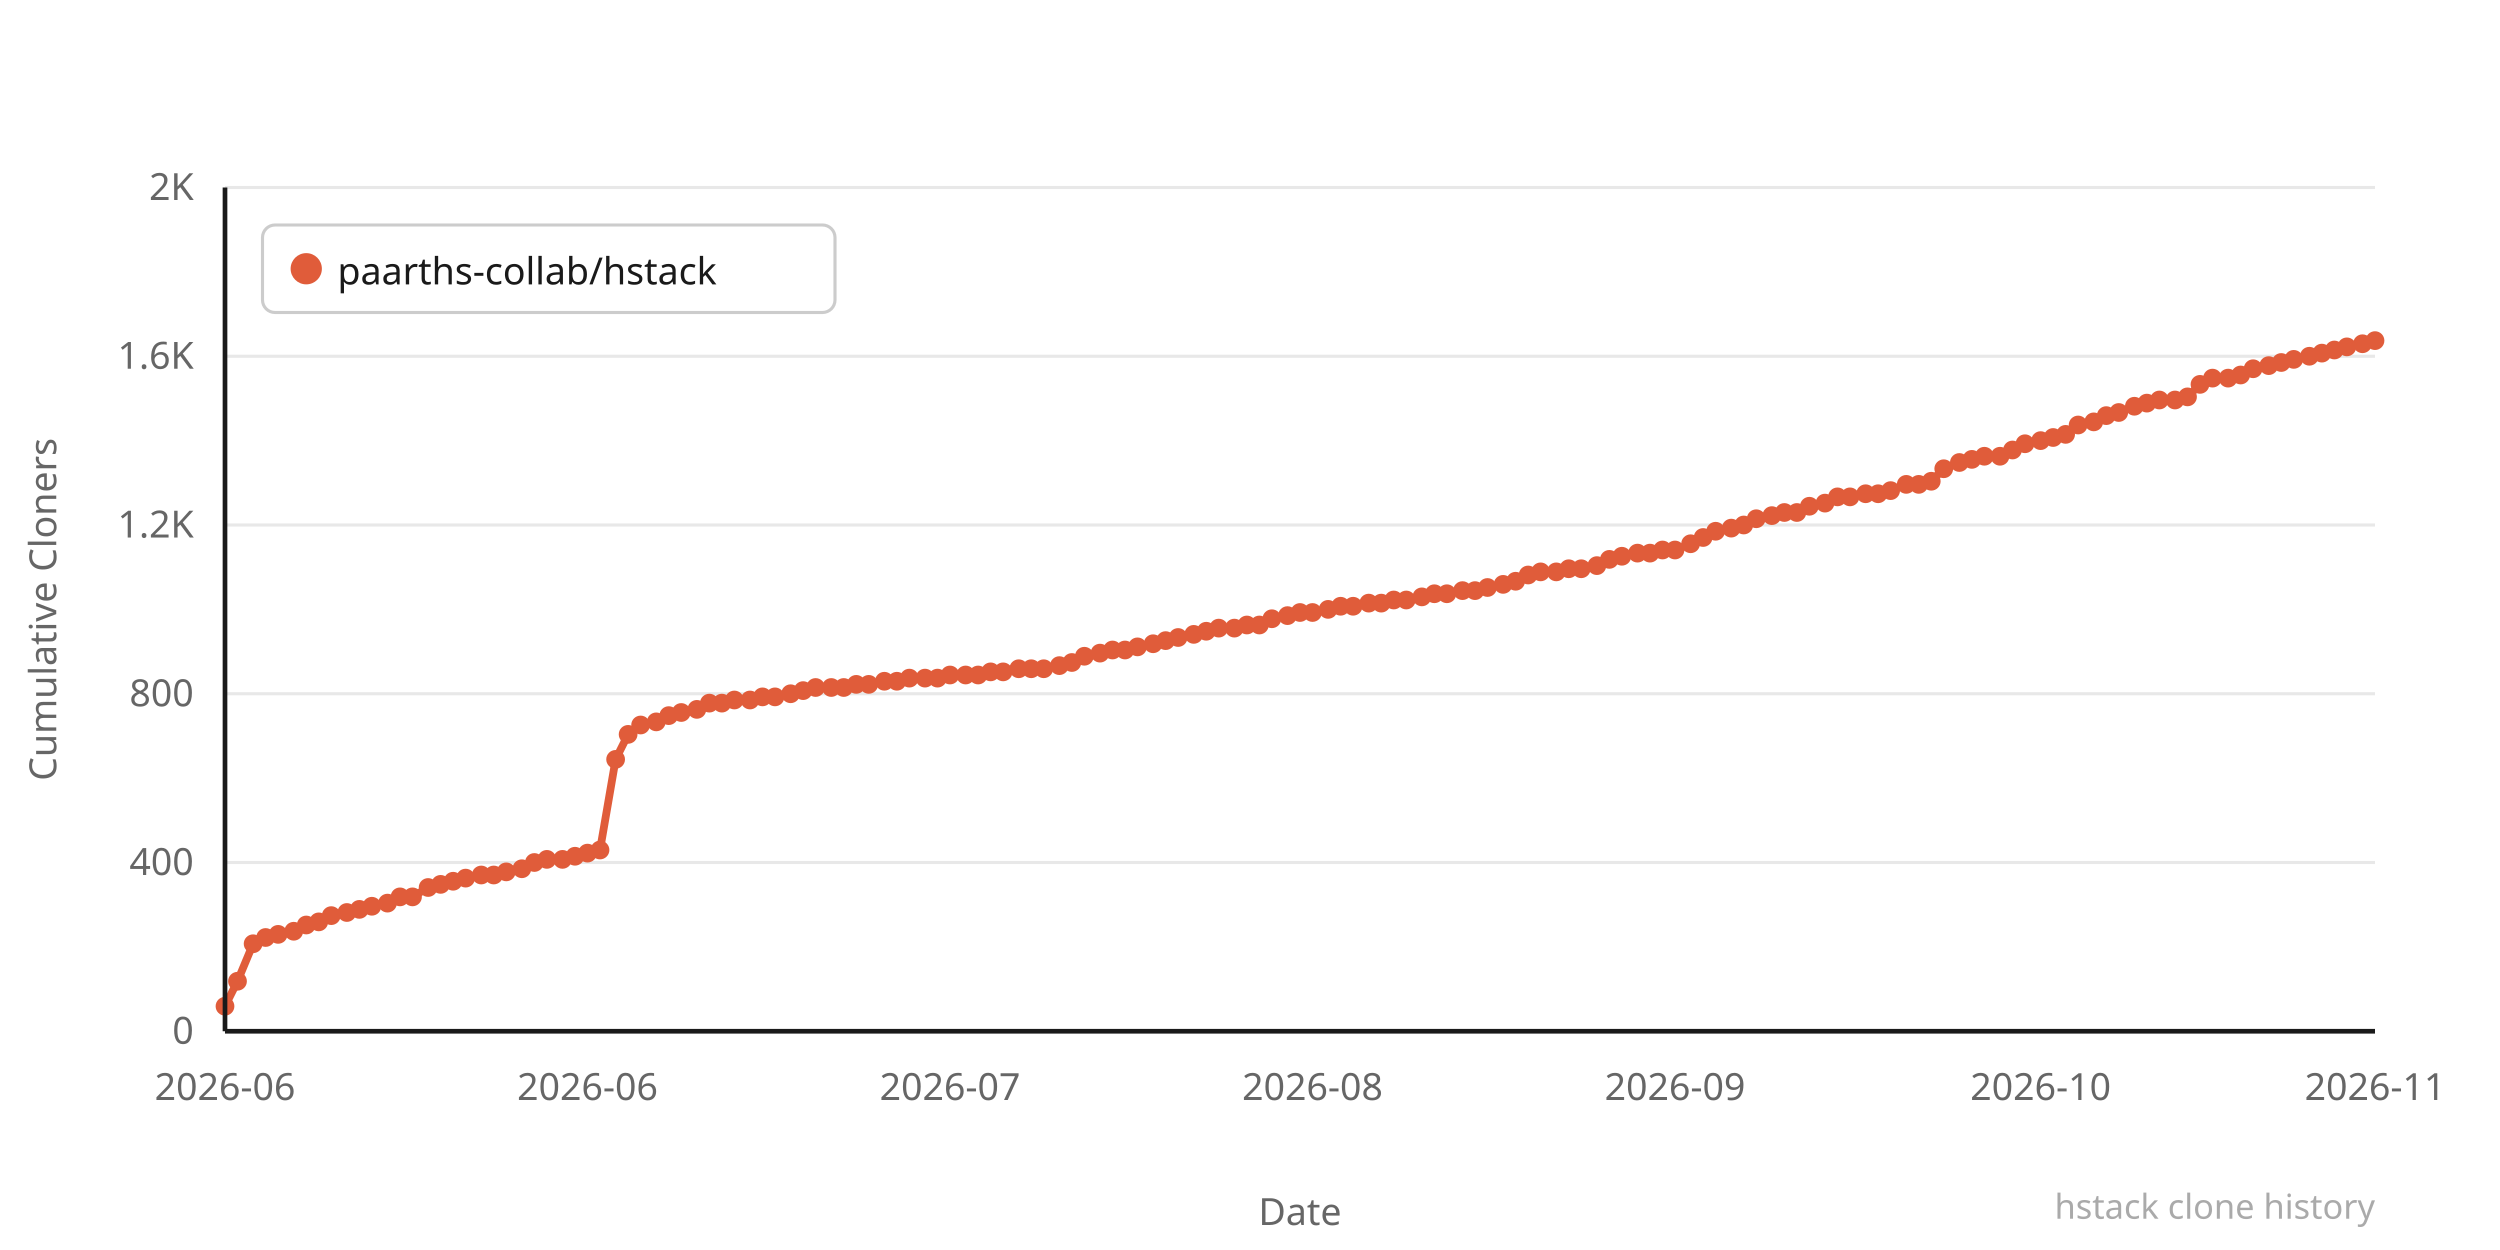
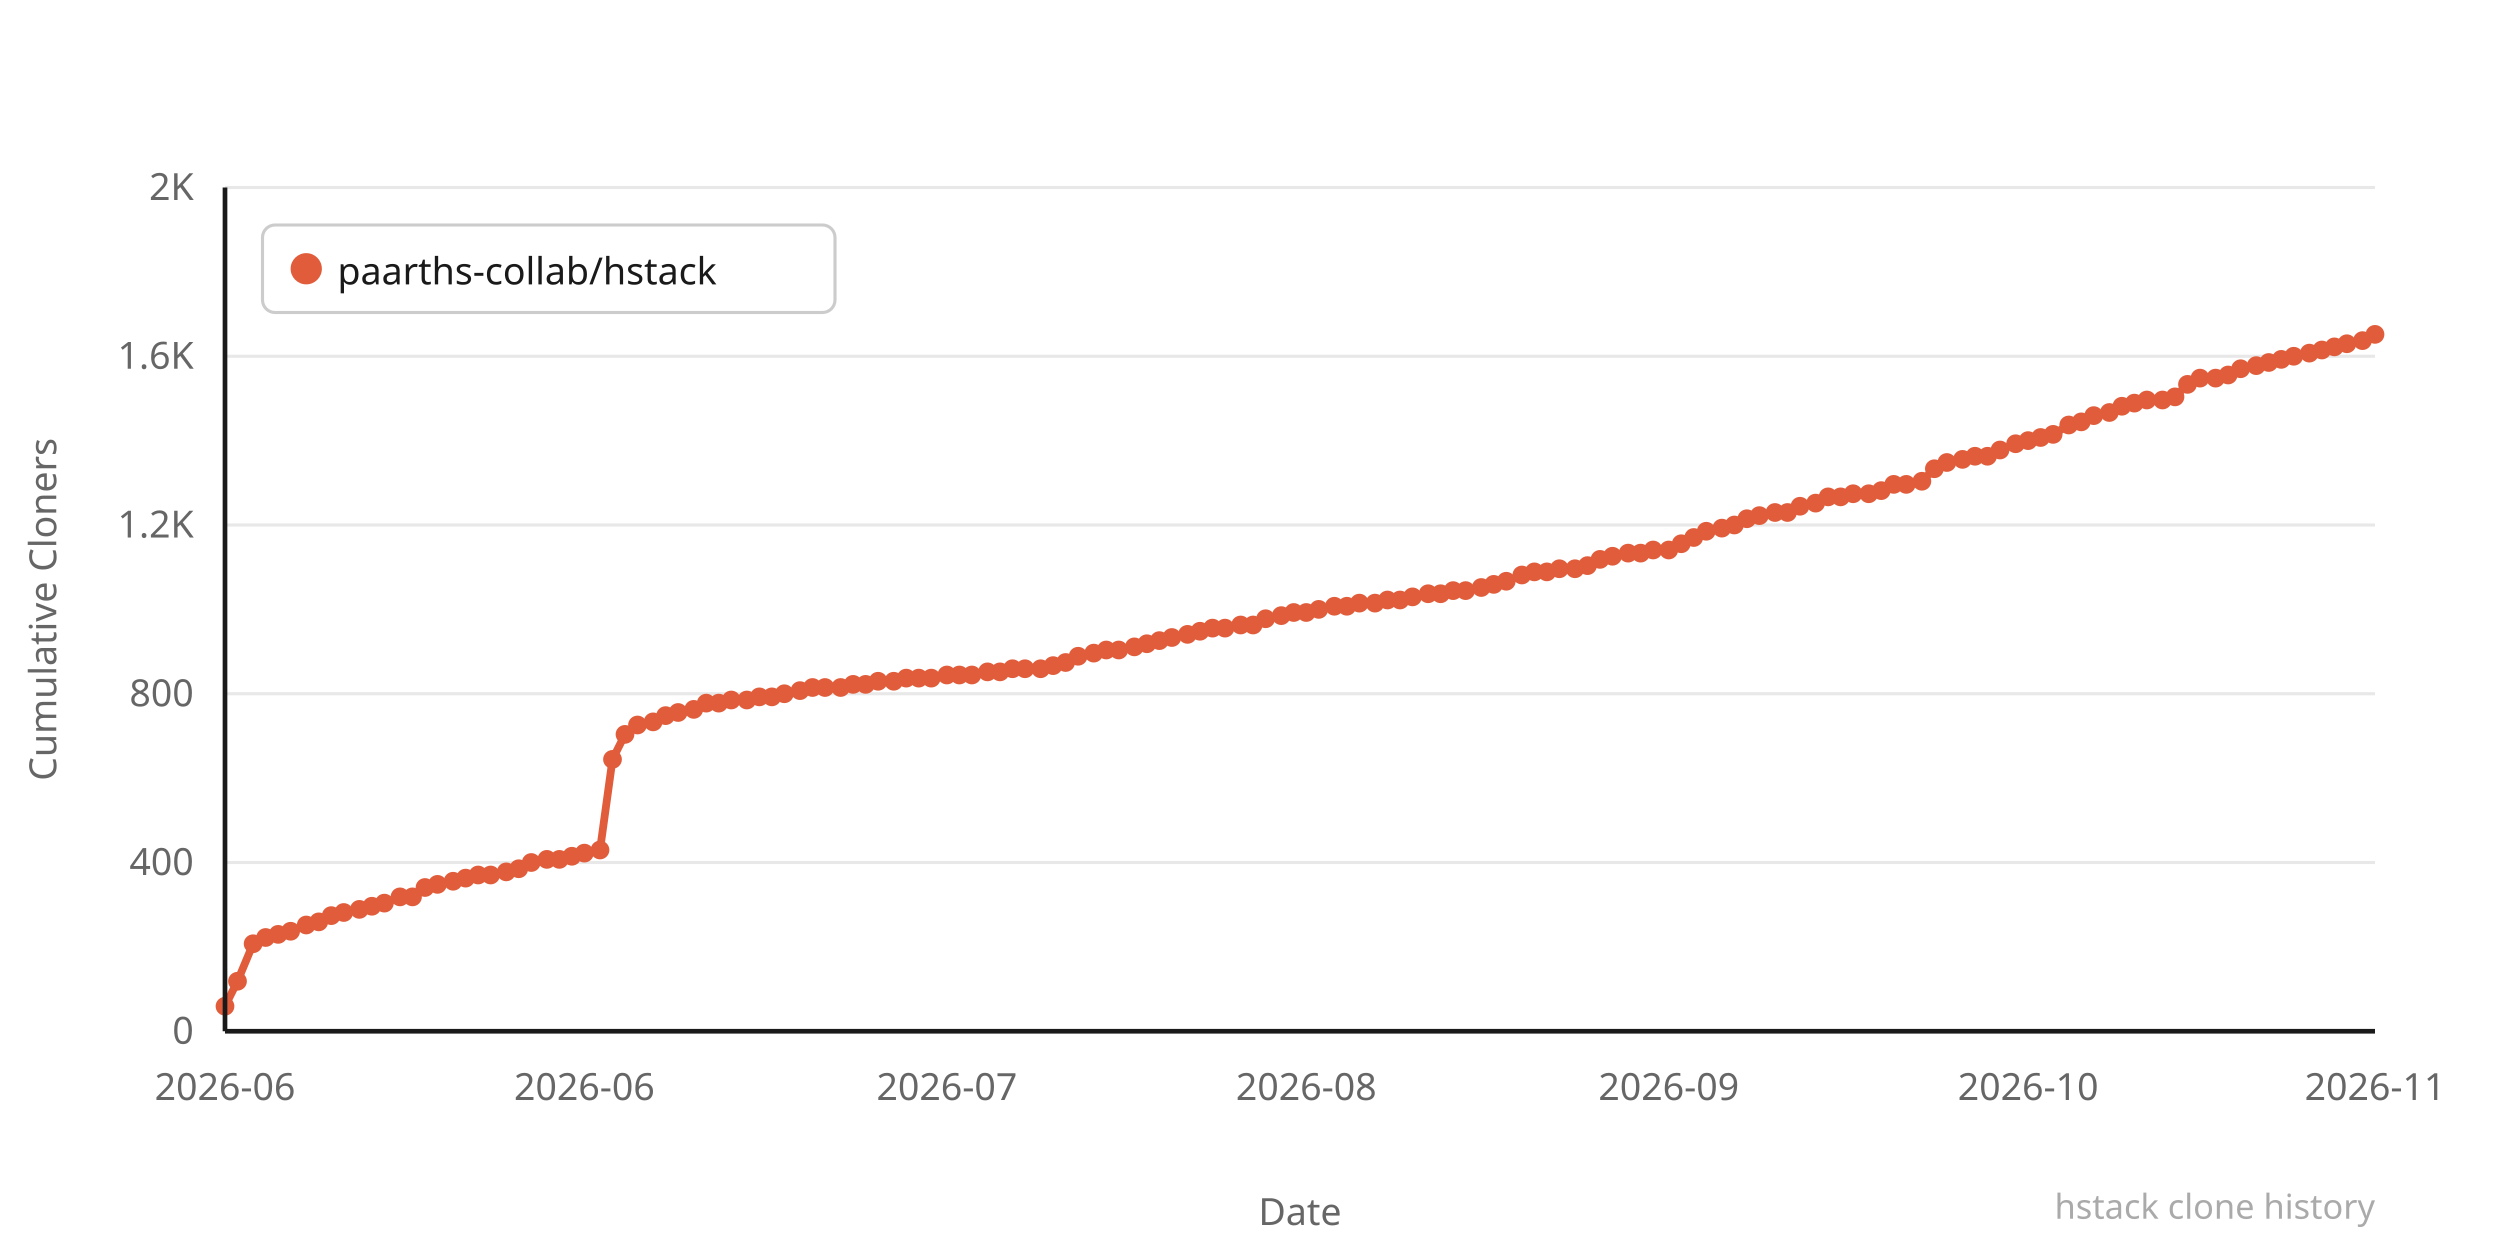
<svg xmlns="http://www.w3.org/2000/svg" width="800" height="400" viewBox="0 0 800 400">
  <rect width="800" height="400" fill="#ffffff" />
  <line x1="72" y1="330" x2="760" y2="330" stroke="#e8e8e8" stroke-width="1" />
  <text x="62" y="334" text-anchor="end" font-family="system-ui,sans-serif" font-size="12" fill="#666666">0</text>
  <line x1="72" y1="276" x2="760" y2="276" stroke="#e8e8e8" stroke-width="1" />
  <text x="62" y="280" text-anchor="end" font-family="system-ui,sans-serif" font-size="12" fill="#666666">400</text>
  <line x1="72" y1="222" x2="760" y2="222" stroke="#e8e8e8" stroke-width="1" />
  <text x="62" y="226" text-anchor="end" font-family="system-ui,sans-serif" font-size="12" fill="#666666">800</text>
  <line x1="72" y1="168" x2="760" y2="168" stroke="#e8e8e8" stroke-width="1" />
  <text x="62" y="172" text-anchor="end" font-family="system-ui,sans-serif" font-size="12" fill="#666666">1.2K</text>
  <line x1="72" y1="114" x2="760" y2="114" stroke="#e8e8e8" stroke-width="1" />
  <text x="62" y="118" text-anchor="end" font-family="system-ui,sans-serif" font-size="12" fill="#666666">1.6K</text>
  <line x1="72" y1="60" x2="760" y2="60" stroke="#e8e8e8" stroke-width="1" />
  <text x="62" y="64" text-anchor="end" font-family="system-ui,sans-serif" font-size="12" fill="#666666">2K</text>
-   <polyline points="72,322 76,314 81,302 85,300 89,299 94,298 98,296 102,295 106,293 111,292 115,291 119,290 124,289 128,287 132,287 137,284 141,283 145,282 149,281 154,280 158,280 162,279 167,278 171,276 175,275 180,275 184,274 188,273 192,272 197,243 201,235 205,232 210,231 214,229 218,228 223,227 227,225 231,225 235,224 240,224 244,223 248,223 253,222 257,221 261,220 266,220 270,220 274,219 278,219 283,218 287,218 291,217 296,217 300,217 304,216 309,216 313,216 317,215 321,215 326,214 330,214 334,214 339,213 343,212 347,210 352,209 356,208 360,208 364,207 369,206 373,205 377,204 382,203 386,202 390,201 395,201 399,200 403,200 407,198 412,197 416,196 420,196 425,195 429,194 433,194 438,193 442,193 446,192 450,192 455,191 459,190 463,190 468,189 472,189 476,188 481,187 485,186 489,184 493,183 498,183 502,182 506,182 511,181 515,179 519,178 524,177 528,177 532,176 536,176 541,174 545,172 549,170 554,169 558,168 562,166 567,165 571,164 575,164 579,162 584,161 588,159 592,159 597,158 601,158 605,157 610,155 614,155 618,154 622,150 627,148 631,147 635,146 640,146 644,144 648,142 653,141 657,140 661,139 665,136 670,135 674,133 678,132 683,130 687,129 691,128 696,128 700,127 704,123 708,121 713,121 717,120 721,118 726,117 730,116 734,115 739,114 743,113 747,112 751,111 756,110 760,109" fill="none" stroke="#e05c3a" stroke-width="2.5" stroke-linejoin="round" stroke-linecap="round" />
+   <polyline points="72,322 76,314 81,302 85,300 89,299 93,298 98,296 102,295 106,293 110,292 115,291 119,290 123,289 128,287 132,287 136,284 140,283 145,282 149,281 153,280 157,280 162,279 166,278 170,276 175,275 179,275 183,274 187,273 192,272 196,243 200,235 204,232 209,231 213,229 217,228 222,227 226,225 230,225 234,224 239,224 243,223 247,223 251,222 256,221 260,220 264,220 269,220 273,219 277,219 281,218 286,218 290,217 294,217 298,217 303,216 307,216 311,216 316,215 320,215 324,214 328,214 333,214 337,213 341,212 345,210 350,209 354,208 358,208 363,207 367,206 371,205 375,204 380,203 384,202 388,201 392,201 397,200 401,200 405,198 410,197 414,196 418,196 422,195 427,194 431,194 435,193 440,193 444,192 448,192 452,191 457,190 461,190 465,189 469,189 474,188 478,187 482,186 487,184 491,183 495,183 499,182 504,182 508,181 512,179 516,178 521,177 525,177 529,176 534,176 538,174 542,172 546,170 551,169 555,168 559,166 563,165 568,164 572,164 576,162 581,161 585,159 589,159 593,158 598,158 602,157 606,155 610,155 615,154 619,150 623,148 628,147 632,146 636,146 640,144 645,142 649,141 653,140 657,139 662,136 666,135 670,133 675,132 679,130 683,129 687,128 692,128 696,127 700,123 704,121 709,121 713,120 717,118 722,117 726,116 730,115 734,114 739,113 743,112 747,111 751,110 756,109 760,107" fill="none" stroke="#e05c3a" stroke-width="2.5" stroke-linejoin="round" stroke-linecap="round" />
  <circle cx="72" cy="322" r="3" fill="#e05c3a" />
  <circle cx="76" cy="314" r="3" fill="#e05c3a" />
  <circle cx="81" cy="302" r="3" fill="#e05c3a" />
  <circle cx="85" cy="300" r="3" fill="#e05c3a" />
  <circle cx="89" cy="299" r="3" fill="#e05c3a" />
-   <circle cx="94" cy="298" r="3" fill="#e05c3a" />
+   <circle cx="93" cy="298" r="3" fill="#e05c3a" />
  <circle cx="98" cy="296" r="3" fill="#e05c3a" />
  <circle cx="102" cy="295" r="3" fill="#e05c3a" />
  <circle cx="106" cy="293" r="3" fill="#e05c3a" />
-   <circle cx="111" cy="292" r="3" fill="#e05c3a" />
+   <circle cx="110" cy="292" r="3" fill="#e05c3a" />
  <circle cx="115" cy="291" r="3" fill="#e05c3a" />
  <circle cx="119" cy="290" r="3" fill="#e05c3a" />
-   <circle cx="124" cy="289" r="3" fill="#e05c3a" />
+   <circle cx="123" cy="289" r="3" fill="#e05c3a" />
  <circle cx="128" cy="287" r="3" fill="#e05c3a" />
  <circle cx="132" cy="287" r="3" fill="#e05c3a" />
-   <circle cx="137" cy="284" r="3" fill="#e05c3a" />
-   <circle cx="141" cy="283" r="3" fill="#e05c3a" />
+   <circle cx="136" cy="284" r="3" fill="#e05c3a" />
+   <circle cx="140" cy="283" r="3" fill="#e05c3a" />
  <circle cx="145" cy="282" r="3" fill="#e05c3a" />
  <circle cx="149" cy="281" r="3" fill="#e05c3a" />
-   <circle cx="154" cy="280" r="3" fill="#e05c3a" />
-   <circle cx="158" cy="280" r="3" fill="#e05c3a" />
+   <circle cx="153" cy="280" r="3" fill="#e05c3a" />
+   <circle cx="157" cy="280" r="3" fill="#e05c3a" />
  <circle cx="162" cy="279" r="3" fill="#e05c3a" />
-   <circle cx="167" cy="278" r="3" fill="#e05c3a" />
-   <circle cx="171" cy="276" r="3" fill="#e05c3a" />
+   <circle cx="166" cy="278" r="3" fill="#e05c3a" />
+   <circle cx="170" cy="276" r="3" fill="#e05c3a" />
  <circle cx="175" cy="275" r="3" fill="#e05c3a" />
-   <circle cx="180" cy="275" r="3" fill="#e05c3a" />
-   <circle cx="184" cy="274" r="3" fill="#e05c3a" />
-   <circle cx="188" cy="273" r="3" fill="#e05c3a" />
+   <circle cx="179" cy="275" r="3" fill="#e05c3a" />
+   <circle cx="183" cy="274" r="3" fill="#e05c3a" />
+   <circle cx="187" cy="273" r="3" fill="#e05c3a" />
  <circle cx="192" cy="272" r="3" fill="#e05c3a" />
-   <circle cx="197" cy="243" r="3" fill="#e05c3a" />
-   <circle cx="201" cy="235" r="3" fill="#e05c3a" />
-   <circle cx="205" cy="232" r="3" fill="#e05c3a" />
-   <circle cx="210" cy="231" r="3" fill="#e05c3a" />
-   <circle cx="214" cy="229" r="3" fill="#e05c3a" />
-   <circle cx="218" cy="228" r="3" fill="#e05c3a" />
-   <circle cx="223" cy="227" r="3" fill="#e05c3a" />
-   <circle cx="227" cy="225" r="3" fill="#e05c3a" />
-   <circle cx="231" cy="225" r="3" fill="#e05c3a" />
-   <circle cx="235" cy="224" r="3" fill="#e05c3a" />
-   <circle cx="240" cy="224" r="3" fill="#e05c3a" />
-   <circle cx="244" cy="223" r="3" fill="#e05c3a" />
-   <circle cx="248" cy="223" r="3" fill="#e05c3a" />
-   <circle cx="253" cy="222" r="3" fill="#e05c3a" />
-   <circle cx="257" cy="221" r="3" fill="#e05c3a" />
-   <circle cx="261" cy="220" r="3" fill="#e05c3a" />
-   <circle cx="266" cy="220" r="3" fill="#e05c3a" />
-   <circle cx="270" cy="220" r="3" fill="#e05c3a" />
-   <circle cx="274" cy="219" r="3" fill="#e05c3a" />
-   <circle cx="278" cy="219" r="3" fill="#e05c3a" />
-   <circle cx="283" cy="218" r="3" fill="#e05c3a" />
-   <circle cx="287" cy="218" r="3" fill="#e05c3a" />
-   <circle cx="291" cy="217" r="3" fill="#e05c3a" />
-   <circle cx="296" cy="217" r="3" fill="#e05c3a" />
-   <circle cx="300" cy="217" r="3" fill="#e05c3a" />
-   <circle cx="304" cy="216" r="3" fill="#e05c3a" />
-   <circle cx="309" cy="216" r="3" fill="#e05c3a" />
-   <circle cx="313" cy="216" r="3" fill="#e05c3a" />
-   <circle cx="317" cy="215" r="3" fill="#e05c3a" />
-   <circle cx="321" cy="215" r="3" fill="#e05c3a" />
-   <circle cx="326" cy="214" r="3" fill="#e05c3a" />
-   <circle cx="330" cy="214" r="3" fill="#e05c3a" />
-   <circle cx="334" cy="214" r="3" fill="#e05c3a" />
-   <circle cx="339" cy="213" r="3" fill="#e05c3a" />
-   <circle cx="343" cy="212" r="3" fill="#e05c3a" />
-   <circle cx="347" cy="210" r="3" fill="#e05c3a" />
-   <circle cx="352" cy="209" r="3" fill="#e05c3a" />
-   <circle cx="356" cy="208" r="3" fill="#e05c3a" />
-   <circle cx="360" cy="208" r="3" fill="#e05c3a" />
-   <circle cx="364" cy="207" r="3" fill="#e05c3a" />
-   <circle cx="369" cy="206" r="3" fill="#e05c3a" />
-   <circle cx="373" cy="205" r="3" fill="#e05c3a" />
-   <circle cx="377" cy="204" r="3" fill="#e05c3a" />
-   <circle cx="382" cy="203" r="3" fill="#e05c3a" />
-   <circle cx="386" cy="202" r="3" fill="#e05c3a" />
-   <circle cx="390" cy="201" r="3" fill="#e05c3a" />
-   <circle cx="395" cy="201" r="3" fill="#e05c3a" />
-   <circle cx="399" cy="200" r="3" fill="#e05c3a" />
-   <circle cx="403" cy="200" r="3" fill="#e05c3a" />
-   <circle cx="407" cy="198" r="3" fill="#e05c3a" />
-   <circle cx="412" cy="197" r="3" fill="#e05c3a" />
-   <circle cx="416" cy="196" r="3" fill="#e05c3a" />
-   <circle cx="420" cy="196" r="3" fill="#e05c3a" />
-   <circle cx="425" cy="195" r="3" fill="#e05c3a" />
-   <circle cx="429" cy="194" r="3" fill="#e05c3a" />
-   <circle cx="433" cy="194" r="3" fill="#e05c3a" />
-   <circle cx="438" cy="193" r="3" fill="#e05c3a" />
-   <circle cx="442" cy="193" r="3" fill="#e05c3a" />
-   <circle cx="446" cy="192" r="3" fill="#e05c3a" />
-   <circle cx="450" cy="192" r="3" fill="#e05c3a" />
-   <circle cx="455" cy="191" r="3" fill="#e05c3a" />
-   <circle cx="459" cy="190" r="3" fill="#e05c3a" />
-   <circle cx="463" cy="190" r="3" fill="#e05c3a" />
-   <circle cx="468" cy="189" r="3" fill="#e05c3a" />
-   <circle cx="472" cy="189" r="3" fill="#e05c3a" />
-   <circle cx="476" cy="188" r="3" fill="#e05c3a" />
-   <circle cx="481" cy="187" r="3" fill="#e05c3a" />
-   <circle cx="485" cy="186" r="3" fill="#e05c3a" />
-   <circle cx="489" cy="184" r="3" fill="#e05c3a" />
-   <circle cx="493" cy="183" r="3" fill="#e05c3a" />
-   <circle cx="498" cy="183" r="3" fill="#e05c3a" />
-   <circle cx="502" cy="182" r="3" fill="#e05c3a" />
-   <circle cx="506" cy="182" r="3" fill="#e05c3a" />
-   <circle cx="511" cy="181" r="3" fill="#e05c3a" />
-   <circle cx="515" cy="179" r="3" fill="#e05c3a" />
-   <circle cx="519" cy="178" r="3" fill="#e05c3a" />
-   <circle cx="524" cy="177" r="3" fill="#e05c3a" />
-   <circle cx="528" cy="177" r="3" fill="#e05c3a" />
-   <circle cx="532" cy="176" r="3" fill="#e05c3a" />
-   <circle cx="536" cy="176" r="3" fill="#e05c3a" />
-   <circle cx="541" cy="174" r="3" fill="#e05c3a" />
-   <circle cx="545" cy="172" r="3" fill="#e05c3a" />
-   <circle cx="549" cy="170" r="3" fill="#e05c3a" />
-   <circle cx="554" cy="169" r="3" fill="#e05c3a" />
-   <circle cx="558" cy="168" r="3" fill="#e05c3a" />
-   <circle cx="562" cy="166" r="3" fill="#e05c3a" />
-   <circle cx="567" cy="165" r="3" fill="#e05c3a" />
-   <circle cx="571" cy="164" r="3" fill="#e05c3a" />
-   <circle cx="575" cy="164" r="3" fill="#e05c3a" />
-   <circle cx="579" cy="162" r="3" fill="#e05c3a" />
-   <circle cx="584" cy="161" r="3" fill="#e05c3a" />
-   <circle cx="588" cy="159" r="3" fill="#e05c3a" />
-   <circle cx="592" cy="159" r="3" fill="#e05c3a" />
-   <circle cx="597" cy="158" r="3" fill="#e05c3a" />
-   <circle cx="601" cy="158" r="3" fill="#e05c3a" />
-   <circle cx="605" cy="157" r="3" fill="#e05c3a" />
+   <circle cx="196" cy="243" r="3" fill="#e05c3a" />
+   <circle cx="200" cy="235" r="3" fill="#e05c3a" />
+   <circle cx="204" cy="232" r="3" fill="#e05c3a" />
+   <circle cx="209" cy="231" r="3" fill="#e05c3a" />
+   <circle cx="213" cy="229" r="3" fill="#e05c3a" />
+   <circle cx="217" cy="228" r="3" fill="#e05c3a" />
+   <circle cx="222" cy="227" r="3" fill="#e05c3a" />
+   <circle cx="226" cy="225" r="3" fill="#e05c3a" />
+   <circle cx="230" cy="225" r="3" fill="#e05c3a" />
+   <circle cx="234" cy="224" r="3" fill="#e05c3a" />
+   <circle cx="239" cy="224" r="3" fill="#e05c3a" />
+   <circle cx="243" cy="223" r="3" fill="#e05c3a" />
+   <circle cx="247" cy="223" r="3" fill="#e05c3a" />
+   <circle cx="251" cy="222" r="3" fill="#e05c3a" />
+   <circle cx="256" cy="221" r="3" fill="#e05c3a" />
+   <circle cx="260" cy="220" r="3" fill="#e05c3a" />
+   <circle cx="264" cy="220" r="3" fill="#e05c3a" />
+   <circle cx="269" cy="220" r="3" fill="#e05c3a" />
+   <circle cx="273" cy="219" r="3" fill="#e05c3a" />
+   <circle cx="277" cy="219" r="3" fill="#e05c3a" />
+   <circle cx="281" cy="218" r="3" fill="#e05c3a" />
+   <circle cx="286" cy="218" r="3" fill="#e05c3a" />
+   <circle cx="290" cy="217" r="3" fill="#e05c3a" />
+   <circle cx="294" cy="217" r="3" fill="#e05c3a" />
+   <circle cx="298" cy="217" r="3" fill="#e05c3a" />
+   <circle cx="303" cy="216" r="3" fill="#e05c3a" />
+   <circle cx="307" cy="216" r="3" fill="#e05c3a" />
+   <circle cx="311" cy="216" r="3" fill="#e05c3a" />
+   <circle cx="316" cy="215" r="3" fill="#e05c3a" />
+   <circle cx="320" cy="215" r="3" fill="#e05c3a" />
+   <circle cx="324" cy="214" r="3" fill="#e05c3a" />
+   <circle cx="328" cy="214" r="3" fill="#e05c3a" />
+   <circle cx="333" cy="214" r="3" fill="#e05c3a" />
+   <circle cx="337" cy="213" r="3" fill="#e05c3a" />
+   <circle cx="341" cy="212" r="3" fill="#e05c3a" />
+   <circle cx="345" cy="210" r="3" fill="#e05c3a" />
+   <circle cx="350" cy="209" r="3" fill="#e05c3a" />
+   <circle cx="354" cy="208" r="3" fill="#e05c3a" />
+   <circle cx="358" cy="208" r="3" fill="#e05c3a" />
+   <circle cx="363" cy="207" r="3" fill="#e05c3a" />
+   <circle cx="367" cy="206" r="3" fill="#e05c3a" />
+   <circle cx="371" cy="205" r="3" fill="#e05c3a" />
+   <circle cx="375" cy="204" r="3" fill="#e05c3a" />
+   <circle cx="380" cy="203" r="3" fill="#e05c3a" />
+   <circle cx="384" cy="202" r="3" fill="#e05c3a" />
+   <circle cx="388" cy="201" r="3" fill="#e05c3a" />
+   <circle cx="392" cy="201" r="3" fill="#e05c3a" />
+   <circle cx="397" cy="200" r="3" fill="#e05c3a" />
+   <circle cx="401" cy="200" r="3" fill="#e05c3a" />
+   <circle cx="405" cy="198" r="3" fill="#e05c3a" />
+   <circle cx="410" cy="197" r="3" fill="#e05c3a" />
+   <circle cx="414" cy="196" r="3" fill="#e05c3a" />
+   <circle cx="418" cy="196" r="3" fill="#e05c3a" />
+   <circle cx="422" cy="195" r="3" fill="#e05c3a" />
+   <circle cx="427" cy="194" r="3" fill="#e05c3a" />
+   <circle cx="431" cy="194" r="3" fill="#e05c3a" />
+   <circle cx="435" cy="193" r="3" fill="#e05c3a" />
+   <circle cx="440" cy="193" r="3" fill="#e05c3a" />
+   <circle cx="444" cy="192" r="3" fill="#e05c3a" />
+   <circle cx="448" cy="192" r="3" fill="#e05c3a" />
+   <circle cx="452" cy="191" r="3" fill="#e05c3a" />
+   <circle cx="457" cy="190" r="3" fill="#e05c3a" />
+   <circle cx="461" cy="190" r="3" fill="#e05c3a" />
+   <circle cx="465" cy="189" r="3" fill="#e05c3a" />
+   <circle cx="469" cy="189" r="3" fill="#e05c3a" />
+   <circle cx="474" cy="188" r="3" fill="#e05c3a" />
+   <circle cx="478" cy="187" r="3" fill="#e05c3a" />
+   <circle cx="482" cy="186" r="3" fill="#e05c3a" />
+   <circle cx="487" cy="184" r="3" fill="#e05c3a" />
+   <circle cx="491" cy="183" r="3" fill="#e05c3a" />
+   <circle cx="495" cy="183" r="3" fill="#e05c3a" />
+   <circle cx="499" cy="182" r="3" fill="#e05c3a" />
+   <circle cx="504" cy="182" r="3" fill="#e05c3a" />
+   <circle cx="508" cy="181" r="3" fill="#e05c3a" />
+   <circle cx="512" cy="179" r="3" fill="#e05c3a" />
+   <circle cx="516" cy="178" r="3" fill="#e05c3a" />
+   <circle cx="521" cy="177" r="3" fill="#e05c3a" />
+   <circle cx="525" cy="177" r="3" fill="#e05c3a" />
+   <circle cx="529" cy="176" r="3" fill="#e05c3a" />
+   <circle cx="534" cy="176" r="3" fill="#e05c3a" />
+   <circle cx="538" cy="174" r="3" fill="#e05c3a" />
+   <circle cx="542" cy="172" r="3" fill="#e05c3a" />
+   <circle cx="546" cy="170" r="3" fill="#e05c3a" />
+   <circle cx="551" cy="169" r="3" fill="#e05c3a" />
+   <circle cx="555" cy="168" r="3" fill="#e05c3a" />
+   <circle cx="559" cy="166" r="3" fill="#e05c3a" />
+   <circle cx="563" cy="165" r="3" fill="#e05c3a" />
+   <circle cx="568" cy="164" r="3" fill="#e05c3a" />
+   <circle cx="572" cy="164" r="3" fill="#e05c3a" />
+   <circle cx="576" cy="162" r="3" fill="#e05c3a" />
+   <circle cx="581" cy="161" r="3" fill="#e05c3a" />
+   <circle cx="585" cy="159" r="3" fill="#e05c3a" />
+   <circle cx="589" cy="159" r="3" fill="#e05c3a" />
+   <circle cx="593" cy="158" r="3" fill="#e05c3a" />
+   <circle cx="598" cy="158" r="3" fill="#e05c3a" />
+   <circle cx="602" cy="157" r="3" fill="#e05c3a" />
+   <circle cx="606" cy="155" r="3" fill="#e05c3a" />
  <circle cx="610" cy="155" r="3" fill="#e05c3a" />
-   <circle cx="614" cy="155" r="3" fill="#e05c3a" />
-   <circle cx="618" cy="154" r="3" fill="#e05c3a" />
-   <circle cx="622" cy="150" r="3" fill="#e05c3a" />
-   <circle cx="627" cy="148" r="3" fill="#e05c3a" />
-   <circle cx="631" cy="147" r="3" fill="#e05c3a" />
-   <circle cx="635" cy="146" r="3" fill="#e05c3a" />
-   <circle cx="640" cy="146" r="3" fill="#e05c3a" />
-   <circle cx="644" cy="144" r="3" fill="#e05c3a" />
-   <circle cx="648" cy="142" r="3" fill="#e05c3a" />
-   <circle cx="653" cy="141" r="3" fill="#e05c3a" />
-   <circle cx="657" cy="140" r="3" fill="#e05c3a" />
-   <circle cx="661" cy="139" r="3" fill="#e05c3a" />
-   <circle cx="665" cy="136" r="3" fill="#e05c3a" />
-   <circle cx="670" cy="135" r="3" fill="#e05c3a" />
-   <circle cx="674" cy="133" r="3" fill="#e05c3a" />
-   <circle cx="678" cy="132" r="3" fill="#e05c3a" />
-   <circle cx="683" cy="130" r="3" fill="#e05c3a" />
-   <circle cx="687" cy="129" r="3" fill="#e05c3a" />
-   <circle cx="691" cy="128" r="3" fill="#e05c3a" />
-   <circle cx="696" cy="128" r="3" fill="#e05c3a" />
-   <circle cx="700" cy="127" r="3" fill="#e05c3a" />
-   <circle cx="704" cy="123" r="3" fill="#e05c3a" />
-   <circle cx="708" cy="121" r="3" fill="#e05c3a" />
-   <circle cx="713" cy="121" r="3" fill="#e05c3a" />
-   <circle cx="717" cy="120" r="3" fill="#e05c3a" />
-   <circle cx="721" cy="118" r="3" fill="#e05c3a" />
-   <circle cx="726" cy="117" r="3" fill="#e05c3a" />
-   <circle cx="730" cy="116" r="3" fill="#e05c3a" />
-   <circle cx="734" cy="115" r="3" fill="#e05c3a" />
-   <circle cx="739" cy="114" r="3" fill="#e05c3a" />
-   <circle cx="743" cy="113" r="3" fill="#e05c3a" />
-   <circle cx="747" cy="112" r="3" fill="#e05c3a" />
-   <circle cx="751" cy="111" r="3" fill="#e05c3a" />
-   <circle cx="756" cy="110" r="3" fill="#e05c3a" />
-   <circle cx="760" cy="109" r="3" fill="#e05c3a" />
+   <circle cx="615" cy="154" r="3" fill="#e05c3a" />
+   <circle cx="619" cy="150" r="3" fill="#e05c3a" />
+   <circle cx="623" cy="148" r="3" fill="#e05c3a" />
+   <circle cx="628" cy="147" r="3" fill="#e05c3a" />
+   <circle cx="632" cy="146" r="3" fill="#e05c3a" />
+   <circle cx="636" cy="146" r="3" fill="#e05c3a" />
+   <circle cx="640" cy="144" r="3" fill="#e05c3a" />
+   <circle cx="645" cy="142" r="3" fill="#e05c3a" />
+   <circle cx="649" cy="141" r="3" fill="#e05c3a" />
+   <circle cx="653" cy="140" r="3" fill="#e05c3a" />
+   <circle cx="657" cy="139" r="3" fill="#e05c3a" />
+   <circle cx="662" cy="136" r="3" fill="#e05c3a" />
+   <circle cx="666" cy="135" r="3" fill="#e05c3a" />
+   <circle cx="670" cy="133" r="3" fill="#e05c3a" />
+   <circle cx="675" cy="132" r="3" fill="#e05c3a" />
+   <circle cx="679" cy="130" r="3" fill="#e05c3a" />
+   <circle cx="683" cy="129" r="3" fill="#e05c3a" />
+   <circle cx="687" cy="128" r="3" fill="#e05c3a" />
+   <circle cx="692" cy="128" r="3" fill="#e05c3a" />
+   <circle cx="696" cy="127" r="3" fill="#e05c3a" />
+   <circle cx="700" cy="123" r="3" fill="#e05c3a" />
+   <circle cx="704" cy="121" r="3" fill="#e05c3a" />
+   <circle cx="709" cy="121" r="3" fill="#e05c3a" />
+   <circle cx="713" cy="120" r="3" fill="#e05c3a" />
+   <circle cx="717" cy="118" r="3" fill="#e05c3a" />
+   <circle cx="722" cy="117" r="3" fill="#e05c3a" />
+   <circle cx="726" cy="116" r="3" fill="#e05c3a" />
+   <circle cx="730" cy="115" r="3" fill="#e05c3a" />
+   <circle cx="734" cy="114" r="3" fill="#e05c3a" />
+   <circle cx="739" cy="113" r="3" fill="#e05c3a" />
+   <circle cx="743" cy="112" r="3" fill="#e05c3a" />
+   <circle cx="747" cy="111" r="3" fill="#e05c3a" />
+   <circle cx="751" cy="110" r="3" fill="#e05c3a" />
+   <circle cx="756" cy="109" r="3" fill="#e05c3a" />
+   <circle cx="760" cy="107" r="3" fill="#e05c3a" />
  <text x="72" y="352" text-anchor="middle" font-family="system-ui,sans-serif" font-size="12" fill="#666666">2026-06</text>
-   <text x="188" y="352" text-anchor="middle" font-family="system-ui,sans-serif" font-size="12" fill="#666666">2026-06</text>
-   <text x="304" y="352" text-anchor="middle" font-family="system-ui,sans-serif" font-size="12" fill="#666666">2026-07</text>
-   <text x="420" y="352" text-anchor="middle" font-family="system-ui,sans-serif" font-size="12" fill="#666666">2026-08</text>
-   <text x="536" y="352" text-anchor="middle" font-family="system-ui,sans-serif" font-size="12" fill="#666666">2026-09</text>
-   <text x="653" y="352" text-anchor="middle" font-family="system-ui,sans-serif" font-size="12" fill="#666666">2026-10</text>
+   <text x="187" y="352" text-anchor="middle" font-family="system-ui,sans-serif" font-size="12" fill="#666666">2026-06</text>
+   <text x="303" y="352" text-anchor="middle" font-family="system-ui,sans-serif" font-size="12" fill="#666666">2026-07</text>
+   <text x="418" y="352" text-anchor="middle" font-family="system-ui,sans-serif" font-size="12" fill="#666666">2026-08</text>
+   <text x="534" y="352" text-anchor="middle" font-family="system-ui,sans-serif" font-size="12" fill="#666666">2026-09</text>
+   <text x="649" y="352" text-anchor="middle" font-family="system-ui,sans-serif" font-size="12" fill="#666666">2026-10</text>
  <text x="760" y="352" text-anchor="middle" font-family="system-ui,sans-serif" font-size="12" fill="#666666">2026-11</text>
  <text x="-195" y="18" transform="rotate(-90)" text-anchor="middle" font-family="system-ui,sans-serif" font-size="12" fill="#666666">Cumulative Cloners</text>
  <text x="416" y="392" text-anchor="middle" font-family="system-ui,sans-serif" font-size="12" fill="#666666">Date</text>
  <line x1="72" y1="60" x2="72" y2="330" stroke="#1a1a1a" stroke-width="1.5" />
  <line x1="72" y1="330" x2="760" y2="330" stroke="#1a1a1a" stroke-width="1.5" />
  <rect x="84" y="72" width="183.2" height="28" rx="4" fill="#ffffff" stroke="#cccccc" stroke-width="1" />
  <circle cx="98" cy="86" r="5" fill="#e05c3a" />
  <text x="108" y="91" font-family="system-ui,sans-serif" font-size="12" fill="#1a1a1a">paarths-collab/hstack</text>
  <text x="760" y="390" text-anchor="end" font-family="system-ui,sans-serif" font-size="11" fill="#aaaaaa">hstack clone history</text>
</svg>
